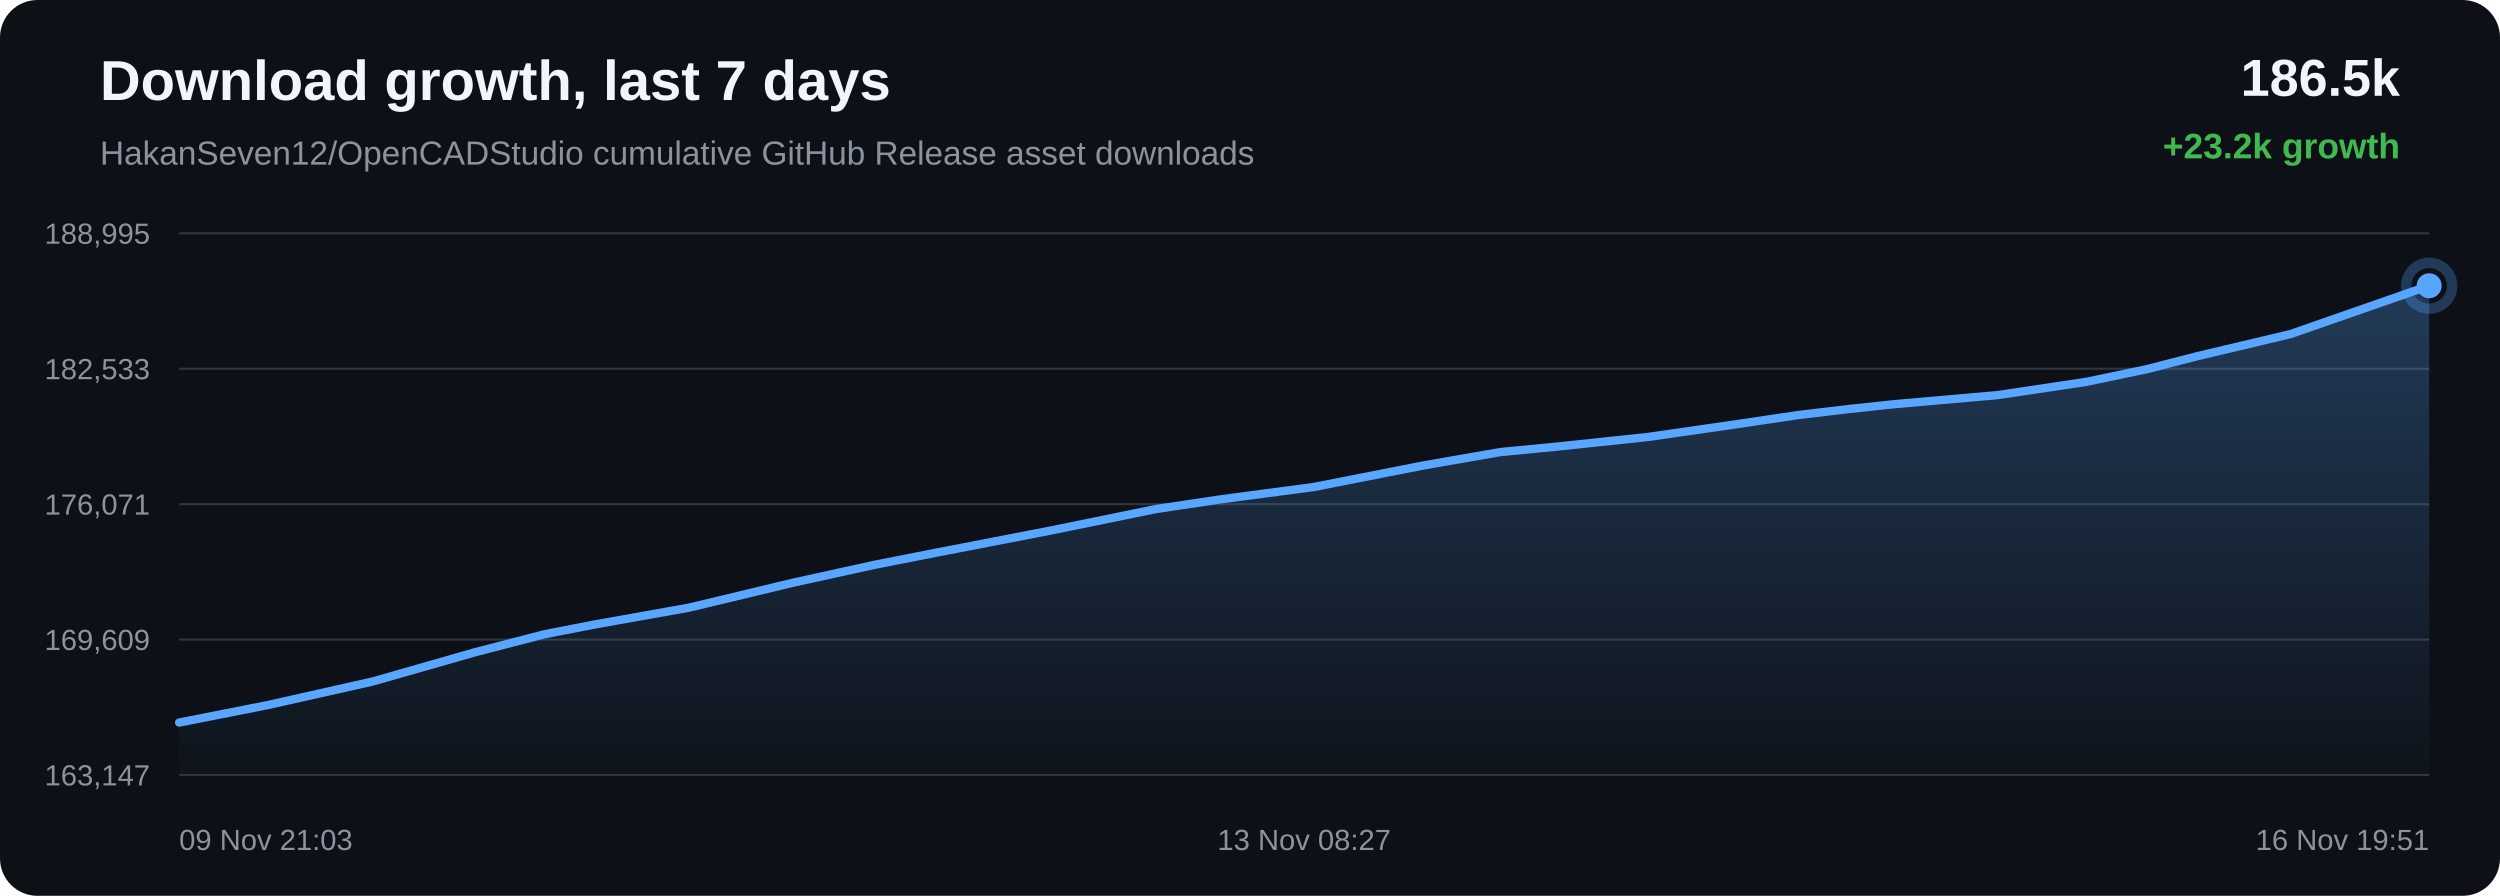
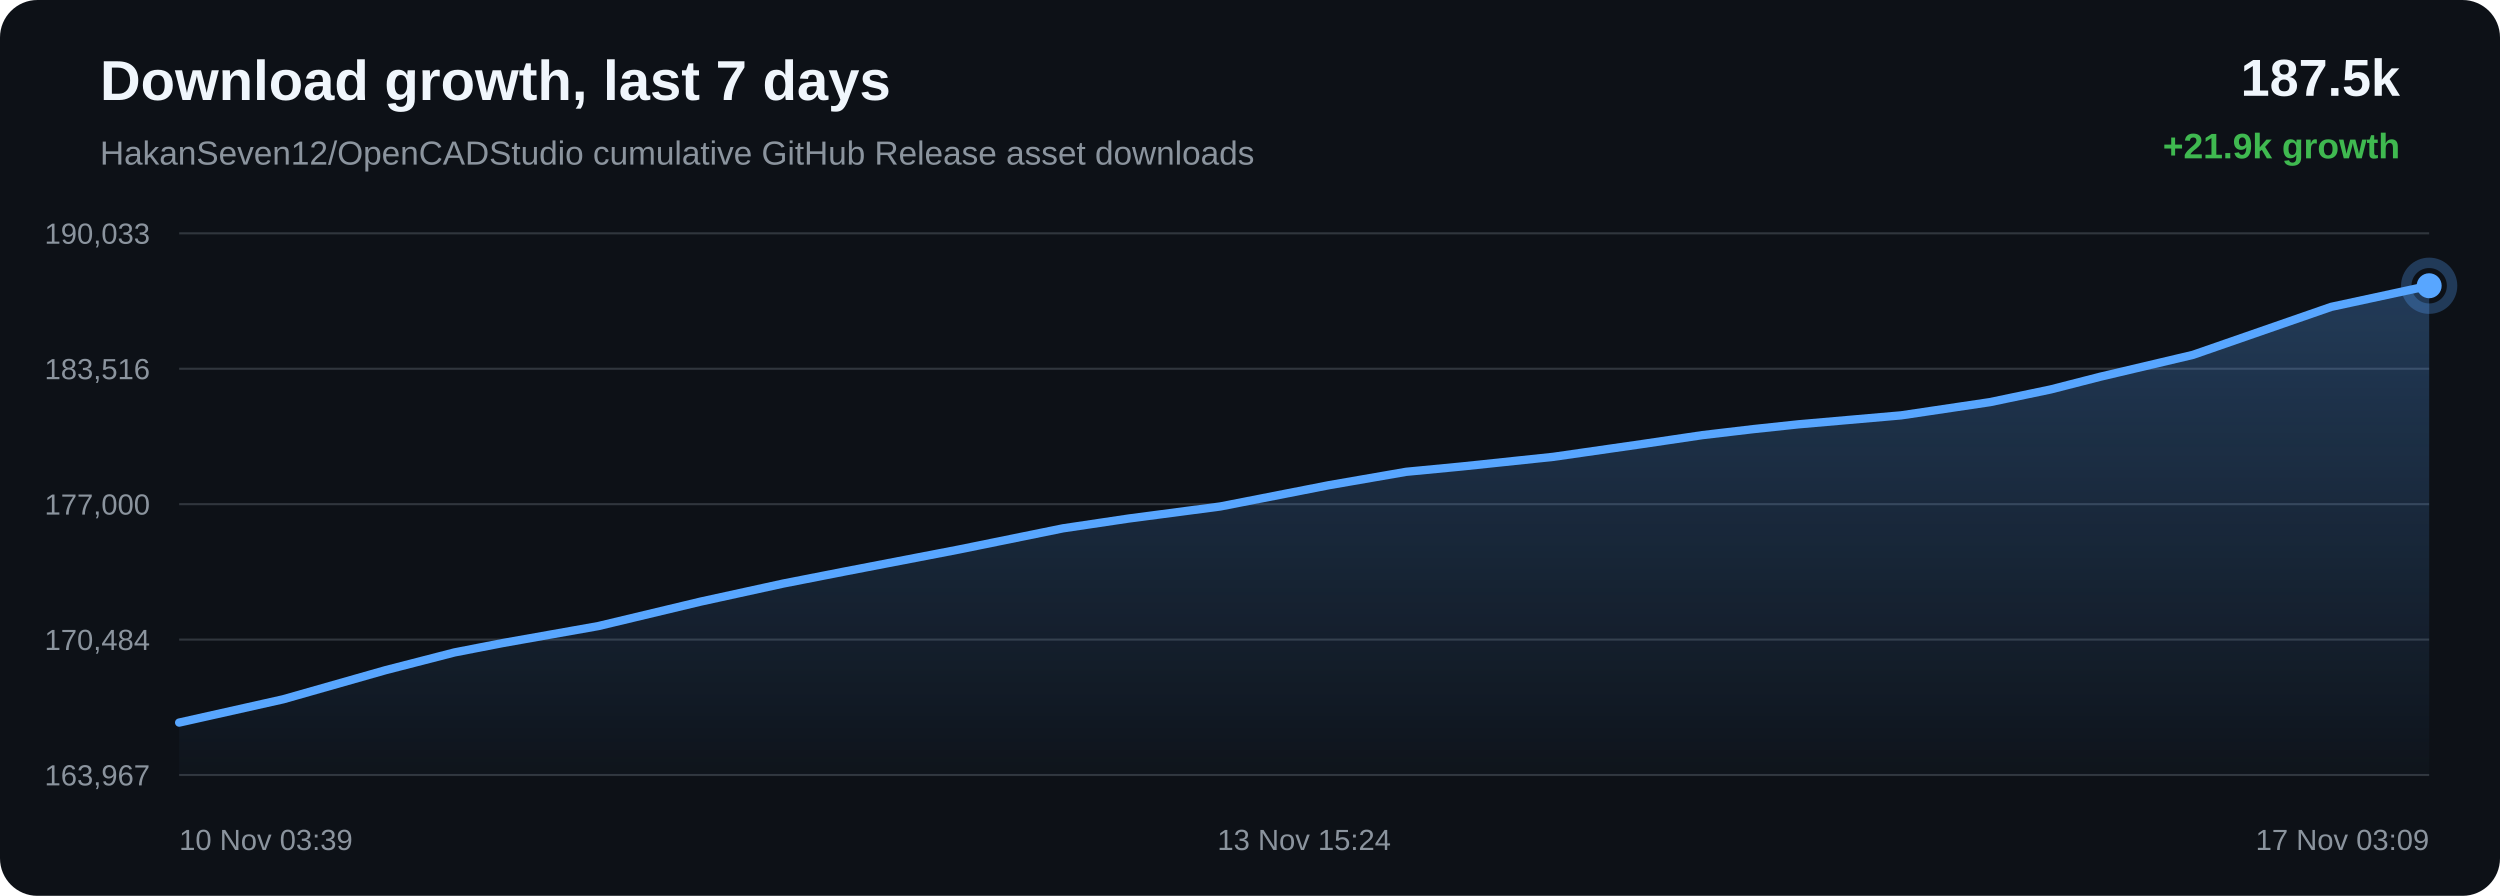
<svg xmlns="http://www.w3.org/2000/svg" width="1200" height="430" viewBox="0 0 1200 430">
  <defs>
    <linearGradient id="area" x1="0" x2="0" y1="0" y2="1">
      <stop offset="0%" stop-color="#58a6ff" stop-opacity="0.28" />
      <stop offset="100%" stop-color="#58a6ff" stop-opacity="0.02" />
    </linearGradient>
  </defs>
  <rect width="100%" height="100%" rx="18" fill="#0d1117" />
  <text x="48" y="48" fill="#f0f6fc" font-family="Arial, sans-serif" font-size="27" font-weight="700">Download growth, last 7 days</text>
  <text x="48" y="79" fill="#8b949e" font-family="Arial, sans-serif" font-size="16">HakanSeven12/OpenCADStudio cumulative GitHub Release asset downloads</text>
-   <text x="1152" y="46" text-anchor="end" fill="#f0f6fc" font-family="Arial, sans-serif" font-size="25" font-weight="700">186.5k</text>
-   <text x="1152" y="76" text-anchor="end" fill="#3fb950" font-family="Arial, sans-serif" font-size="17" font-weight="700">+23.2k growth</text>
+   <text x="1152" y="46" text-anchor="end" fill="#f0f6fc" font-family="Arial, sans-serif" font-size="25" font-weight="700">187.5k</text>
+   <text x="1152" y="76" text-anchor="end" fill="#3fb950" font-family="Arial, sans-serif" font-size="17" font-weight="700">+21.9k growth</text>
  <line x1="86" y1="112.00" x2="1166" y2="112.00" stroke="#30363d" stroke-width="1" />
  <line x1="86" y1="177.00" x2="1166" y2="177.00" stroke="#30363d" stroke-width="1" />
  <line x1="86" y1="242.00" x2="1166" y2="242.00" stroke="#30363d" stroke-width="1" />
  <line x1="86" y1="307.00" x2="1166" y2="307.00" stroke="#30363d" stroke-width="1" />
  <line x1="86" y1="372.00" x2="1166" y2="372.00" stroke="#30363d" stroke-width="1" />
-   <text x="72" y="117.00" text-anchor="end" fill="#8b949e" font-family="Arial, sans-serif" font-size="14">188,995</text>
-   <text x="72" y="182.00" text-anchor="end" fill="#8b949e" font-family="Arial, sans-serif" font-size="14">182,533</text>
-   <text x="72" y="247.00" text-anchor="end" fill="#8b949e" font-family="Arial, sans-serif" font-size="14">176,071</text>
-   <text x="72" y="312.00" text-anchor="end" fill="#8b949e" font-family="Arial, sans-serif" font-size="14">169,609</text>
-   <text x="72" y="377.00" text-anchor="end" fill="#8b949e" font-family="Arial, sans-serif" font-size="14">163,147</text>
-   <path d="M 86.00 346.84 L 128.77 338.38 L 178.90 327.11 L 228.26 313.01 L 261.44 304.42 L 284.70 299.89 L 330.81 291.66 L 380.16 279.81 L 419.93 271.08 L 449.50 265.26 L 504.51 254.62 L 554.76 244.35 L 586.38 239.62 L 630.55 233.77 L 683.06 223.45 L 720.14 216.99 L 747.16 214.39 L 791.00 209.75 L 833.72 203.59 L 862.93 199.24 L 887.37 196.34 L 909.16 194.01 L 958.74 189.66 L 1001.55 183.27 L 1030.80 177.12 L 1054.58 170.99 L 1099.40 160.37 L 1166.00 137.16 L 1166.00 372.00 L 86.00 372.00 Z" fill="url(#area)" />
-   <path d="M 86.00 346.84 L 128.77 338.38 L 178.90 327.11 L 228.26 313.01 L 261.44 304.42 L 284.70 299.89 L 330.81 291.66 L 380.16 279.81 L 419.93 271.08 L 449.50 265.26 L 504.51 254.62 L 554.76 244.35 L 586.38 239.62 L 630.55 233.77 L 683.06 223.45 L 720.14 216.99 L 747.16 214.39 L 791.00 209.75 L 833.72 203.59 L 862.93 199.24 L 887.37 196.34 L 909.16 194.01 L 958.74 189.66 L 1001.55 183.27 L 1030.80 177.12 L 1054.58 170.99 L 1099.40 160.37 L 1166.00 137.16" fill="none" stroke="#58a6ff" stroke-width="4" stroke-linecap="round" stroke-linejoin="round" />
+   <text x="72" y="117.00" text-anchor="end" fill="#8b949e" font-family="Arial, sans-serif" font-size="14">190,033</text>
+   <text x="72" y="182.00" text-anchor="end" fill="#8b949e" font-family="Arial, sans-serif" font-size="14">183,516</text>
+   <text x="72" y="247.00" text-anchor="end" fill="#8b949e" font-family="Arial, sans-serif" font-size="14">177,000</text>
+   <text x="72" y="312.00" text-anchor="end" fill="#8b949e" font-family="Arial, sans-serif" font-size="14">170,484</text>
+   <text x="72" y="377.00" text-anchor="end" fill="#8b949e" font-family="Arial, sans-serif" font-size="14">163,967</text>
+   <path d="M 86.00 346.84 L 135.92 335.66 L 185.08 321.68 L 218.13 313.17 L 241.29 308.67 L 287.21 300.51 L 336.35 288.76 L 375.96 280.10 L 405.41 274.33 L 460.20 263.78 L 510.24 253.60 L 541.73 248.90 L 585.72 243.11 L 638.02 232.87 L 674.94 226.47 L 701.85 223.89 L 745.51 219.29 L 788.06 213.17 L 817.15 208.86 L 841.48 205.99 L 863.19 203.68 L 912.56 199.37 L 955.20 193.02 L 984.33 186.93 L 1008.01 180.86 L 1052.65 170.32 L 1118.97 147.30 L 1166.00 137.16 L 1166.00 372.00 L 86.00 372.00 Z" fill="url(#area)" />
+   <path d="M 86.00 346.84 L 135.92 335.66 L 185.08 321.68 L 218.13 313.17 L 241.29 308.67 L 287.21 300.51 L 336.35 288.76 L 375.96 280.10 L 405.41 274.33 L 460.20 263.78 L 510.24 253.60 L 541.73 248.90 L 585.72 243.11 L 638.02 232.87 L 674.94 226.47 L 701.85 223.89 L 745.51 219.29 L 788.06 213.17 L 817.15 208.86 L 841.48 205.99 L 863.19 203.68 L 912.56 199.37 L 955.20 193.02 L 984.33 186.93 L 1008.01 180.86 L 1052.65 170.32 L 1118.97 147.30 L 1166.00 137.16" fill="none" stroke="#58a6ff" stroke-width="4" stroke-linecap="round" stroke-linejoin="round" />
  <circle cx="1166.00" cy="137.16" r="6" fill="#58a6ff" />
  <circle cx="1166.00" cy="137.16" r="11" fill="none" stroke="#58a6ff" stroke-opacity="0.28" stroke-width="5" />
-   <text x="86.00" y="408" text-anchor="start" fill="#8b949e" font-family="Arial, sans-serif" font-size="14">09 Nov 21:03</text>
-   <text x="626.00" y="408" text-anchor="middle" fill="#8b949e" font-family="Arial, sans-serif" font-size="14">13 Nov 08:27</text>
-   <text x="1166.00" y="408" text-anchor="end" fill="#8b949e" font-family="Arial, sans-serif" font-size="14">16 Nov 19:51</text>
+   <text x="86.00" y="408" text-anchor="start" fill="#8b949e" font-family="Arial, sans-serif" font-size="14">10 Nov 03:39</text>
+   <text x="626.00" y="408" text-anchor="middle" fill="#8b949e" font-family="Arial, sans-serif" font-size="14">13 Nov 15:24</text>
+   <text x="1166.00" y="408" text-anchor="end" fill="#8b949e" font-family="Arial, sans-serif" font-size="14">17 Nov 03:09</text>
</svg>
